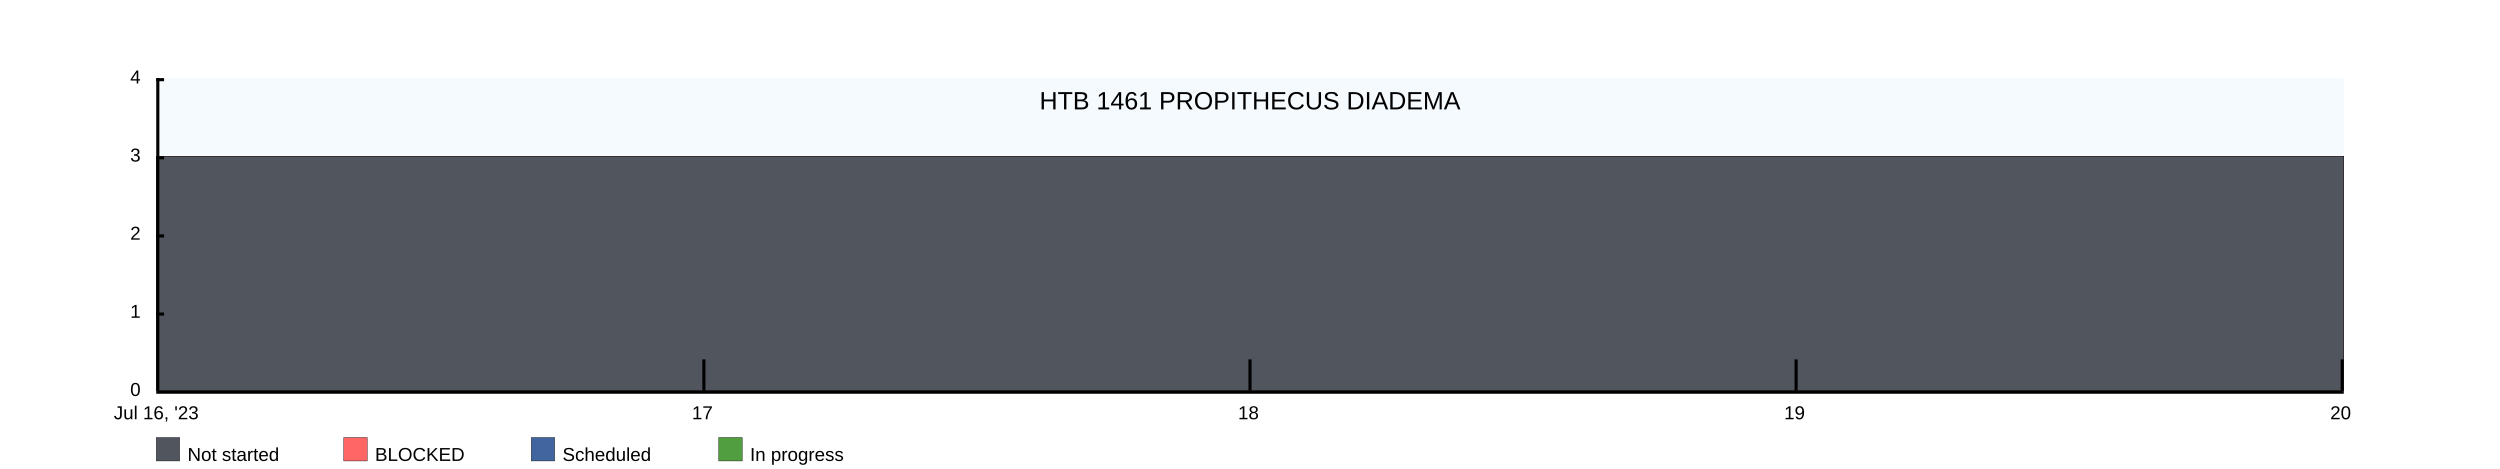
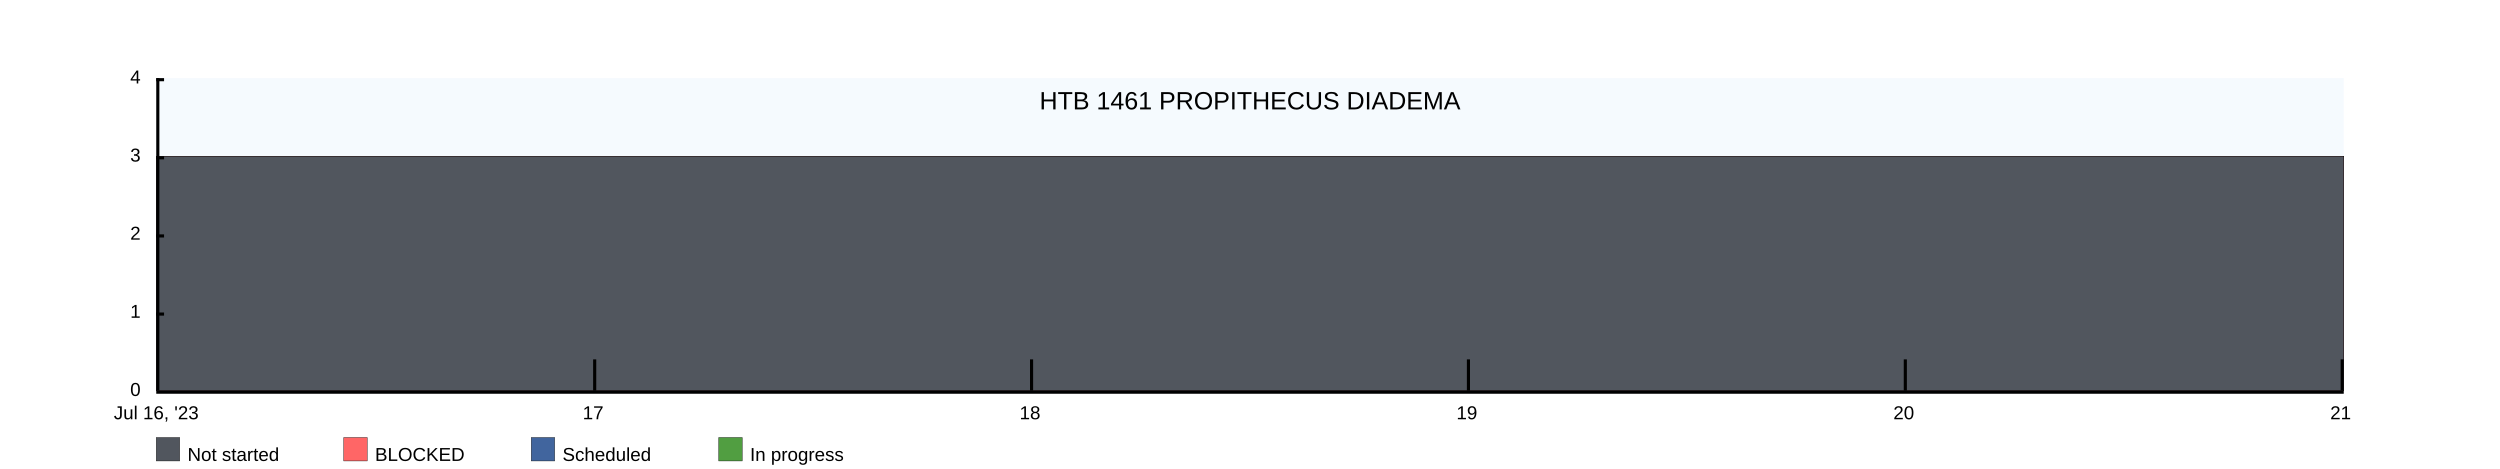
<svg xmlns="http://www.w3.org/2000/svg" width="1600" height="300">
  <rect x="100" y="50" width="1400" height="200" fill="rgba(221, 239, 250, .3)" />
  <clipPath id="theGraph">
    <rect x="100" y="50" width="1400" height="200" fill="black" />
  </clipPath>
  <rect x="100" y="280" width="15" height="15" fill="#51565E" stroke="black" stroke-width="0.25" />
  <text x="120" y="295" font-family="Arial" font-size="12" fill="black">Not started</text>
  <rect x="220" y="280" width="15" height="15" fill="#FF6666" stroke="black" stroke-width="0.25" />
  <text x="240" y="295" font-family="Arial" font-size="12" fill="black">BLOCKED</text>
  <rect x="340" y="280" width="15" height="15" fill="#41659E" stroke="black" stroke-width="0.25" />
  <text x="360" y="295" font-family="Arial" font-size="12" fill="black">Scheduled</text>
  <rect x="460" y="280" width="15" height="15" fill="#519E41" stroke="black" stroke-width="0.25" />
  <text x="480" y="295" font-family="Arial" font-size="12" fill="black">In progress</text>
-   <path d="M 100 100 M 100 100 C 100 100 450 100 450 100 C 450 100 800 100 800 100 C 800 100 1150 100 1150 100 C 1150 100 1500 100 1500 100 C 1500 100 1500 250 1500 250 C 1500 250 100 250 100 250 Z" fill="#519E41" stroke="black" stroke-width="0.25" />
-   <path d="M 100 100 M 100 100 C 100 100 450 100 450 100 C 450 100 800 100 800 100 C 800 100 1150 100 1150 100 C 1150 100 1500 100 1500 100 C 1500 100 1500 250 1500 250 C 1500 250 100 250 100 250 Z" fill="#41659E" stroke="black" stroke-width="0.25" />
-   <path d="M 100 100 M 100 100 C 100 100 450 100 450 100 C 450 100 800 100 800 100 C 800 100 1150 100 1150 100 C 1150 100 1500 100 1500 100 C 1500 100 1500 250 1500 250 C 1500 250 100 250 100 250 Z" fill="#FF6666" stroke="black" stroke-width="0.25" />
-   <path d="M 100 100 M 100 100 C 100 100 450 100 450 100 C 450 100 800 100 800 100 C 800 100 1150 100 1150 100 C 1150 100 1500 100 1500 100 C 1500 100 1500 250 1500 250 C 1500 250 100 250 100 250 Z" fill="#51565E" stroke="black" stroke-width="0.25" />
+   <path d="M 100 100 M 100 100 C 100 100 380 100 380 100 C 380 100 660 100 660 100 C 660 100 940 100 940 100 C 940 100 1220 100 1220 100 C 1220 100 1500 100 1500 100 C 1500 100 1500 250 1500 250 C 1500 250 100 250 100 250 Z" fill="#519E41" stroke="black" stroke-width="0.25" />
+   <path d="M 100 100 M 100 100 C 100 100 380 100 380 100 C 380 100 660 100 660 100 C 660 100 940 100 940 100 C 940 100 1220 100 1220 100 C 1220 100 1500 100 1500 100 C 1500 100 1500 250 1500 250 C 1500 250 100 250 100 250 Z" fill="#41659E" stroke="black" stroke-width="0.25" />
+   <path d="M 100 100 M 100 100 C 100 100 380 100 380 100 C 380 100 660 100 660 100 C 660 100 940 100 940 100 C 940 100 1220 100 1220 100 C 1220 100 1500 100 1500 100 C 1500 100 1500 250 1500 250 C 1500 250 100 250 100 250 Z" fill="#FF6666" stroke="black" stroke-width="0.25" />
+   <path d="M 100 100 M 100 100 C 100 100 380 100 380 100 C 380 100 660 100 660 100 C 660 100 940 100 940 100 C 940 100 1220 100 1220 100 C 1220 100 1500 100 1500 100 C 1500 100 1500 250 1500 250 C 1500 250 100 250 100 250 Z" fill="#51565E" stroke="black" stroke-width="0.25" />
  <text x="800" y="70" font-family="Arial" font-size="16" fill="black" text-anchor="middle" alignment-baseline="middle">HTB 1461 PROPITHECUS DIADEMA</text>
  <rect x="100" y="250" width="1400" height="2" fill="black" />
  <rect x="100" y="50" width="5" height="2" fill="black" />
  <rect x="100" y="100" width="5" height="2" fill="black" />
  <rect x="100" y="150" width="5" height="2" fill="black" />
  <rect x="100" y="200" width="5" height="2" fill="black" />
  <text x="90" y="50" font-family="Arial" font-size="12" fill="black" text-anchor="end" dominant-baseline="middle">4</text>
  <text x="90" y="100" font-family="Arial" font-size="12" fill="black" text-anchor="end" dominant-baseline="middle">3</text>
  <text x="90" y="150" font-family="Arial" font-size="12" fill="black" text-anchor="end" dominant-baseline="middle">2</text>
  <text x="90" y="200" font-family="Arial" font-size="12" fill="black" text-anchor="end" dominant-baseline="middle">1</text>
  <text x="90" y="250" font-family="Arial" font-size="12" fill="black" text-anchor="end" dominant-baseline="middle">0</text>
  <text x="100" y="260" font-family="Arial" fill="black" text-anchor="middle" dominant-baseline="hanging">Jul 16, '23</text>
-   <text x="449.5" y="260" font-family="Arial" fill="black" text-anchor="middle" dominant-baseline="hanging">17</text>
-   <text x="799" y="260" font-family="Arial" fill="black" text-anchor="middle" dominant-baseline="hanging">18</text>
-   <text x="1148.5" y="260" font-family="Arial" fill="black" text-anchor="middle" dominant-baseline="hanging">19</text>
-   <text x="1498" y="260" font-family="Arial" fill="black" text-anchor="middle" dominant-baseline="hanging">20</text>
+   <text x="379.6" y="260" font-family="Arial" fill="black" text-anchor="middle" dominant-baseline="hanging">17</text>
+   <text x="659.2" y="260" font-family="Arial" fill="black" text-anchor="middle" dominant-baseline="hanging">18</text>
+   <text x="938.8" y="260" font-family="Arial" fill="black" text-anchor="middle" dominant-baseline="hanging">19</text>
+   <text x="1218.4" y="260" font-family="Arial" fill="black" text-anchor="middle" dominant-baseline="hanging">20</text>
+   <text x="1498" y="260" font-family="Arial" fill="black" text-anchor="middle" dominant-baseline="hanging">21</text>
  <rect x="100" y="50" width="2" height="200" fill="black" />
-   <rect x="449.5" y="230" width="2" height="20" fill="black" />
-   <rect x="799" y="230" width="2" height="20" fill="black" />
-   <rect x="1148.5" y="230" width="2" height="20" fill="black" />
+   <rect x="379.6" y="230" width="2" height="20" fill="black" />
+   <rect x="659.2" y="230" width="2" height="20" fill="black" />
+   <rect x="938.8" y="230" width="2" height="20" fill="black" />
+   <rect x="1218.4" y="230" width="2" height="20" fill="black" />
  <rect x="1498" y="230" width="2" height="20" fill="black" />
</svg>
